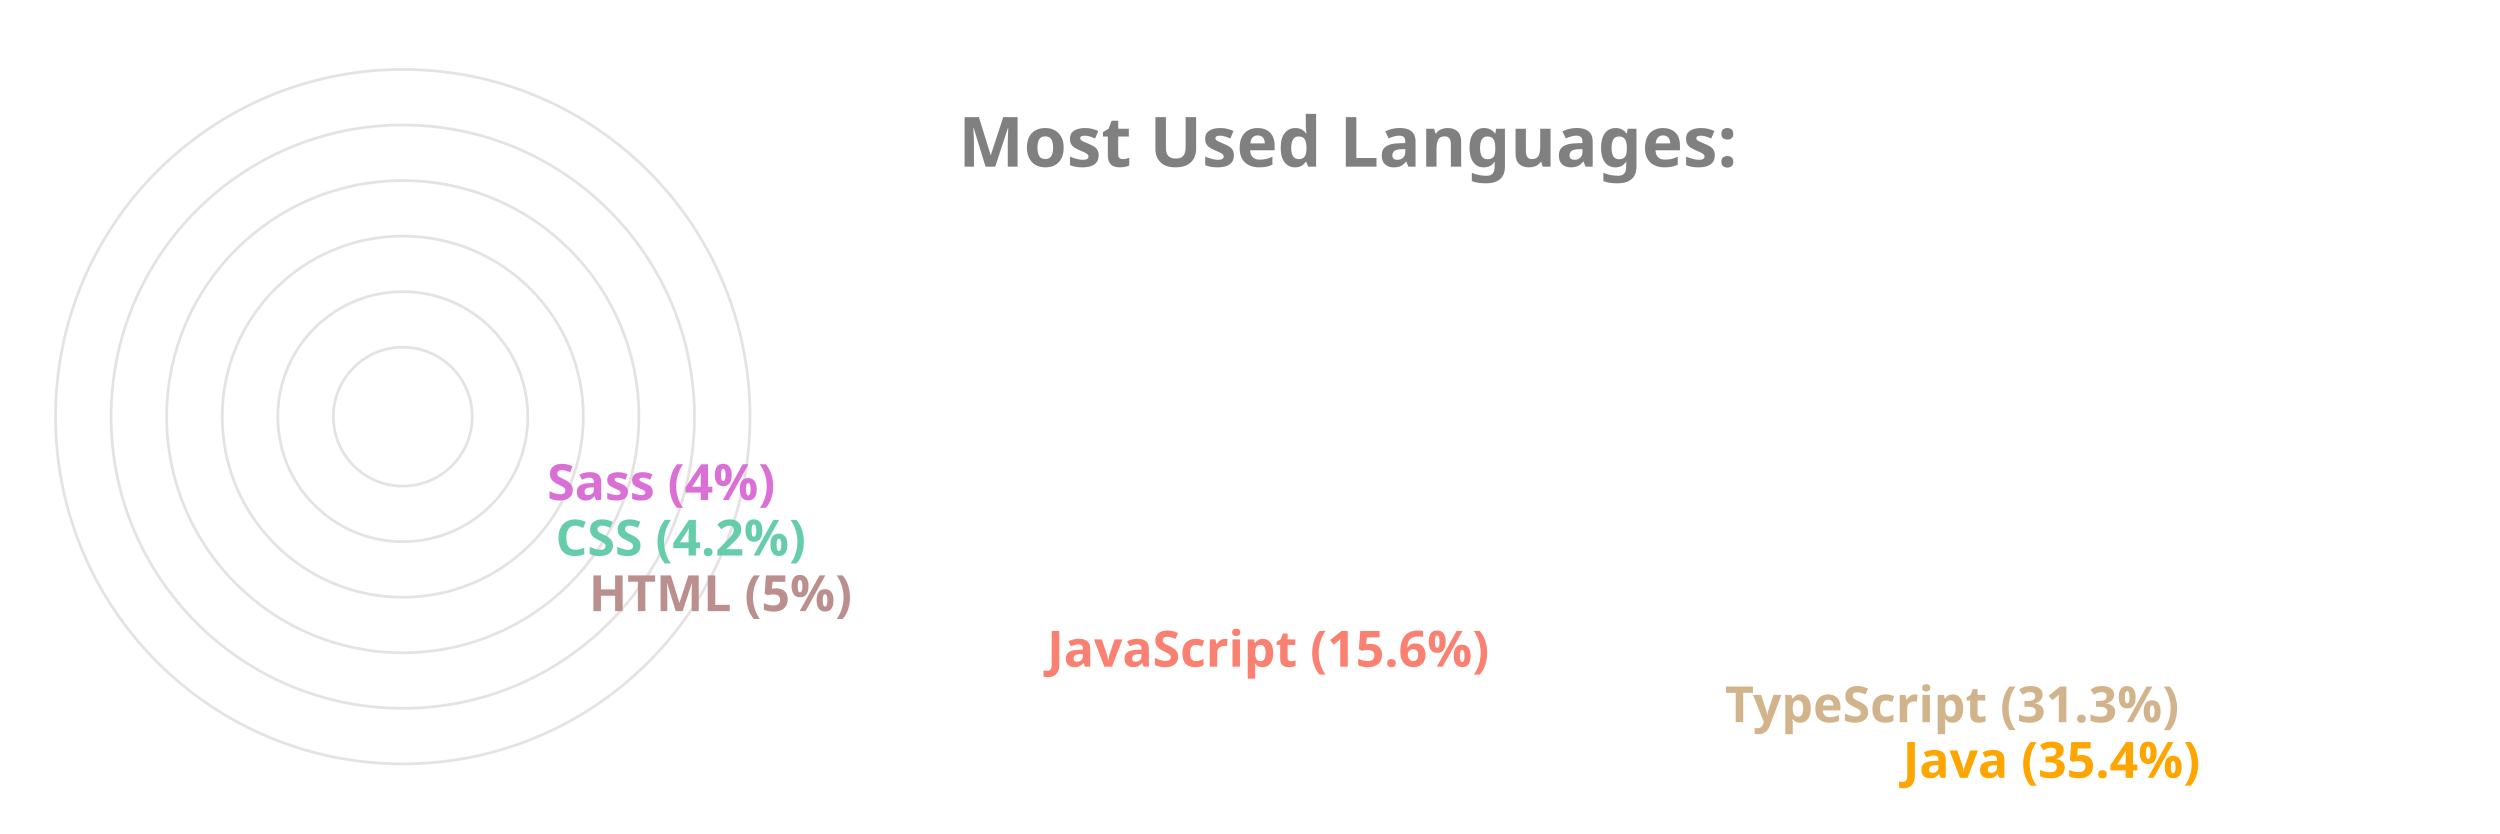
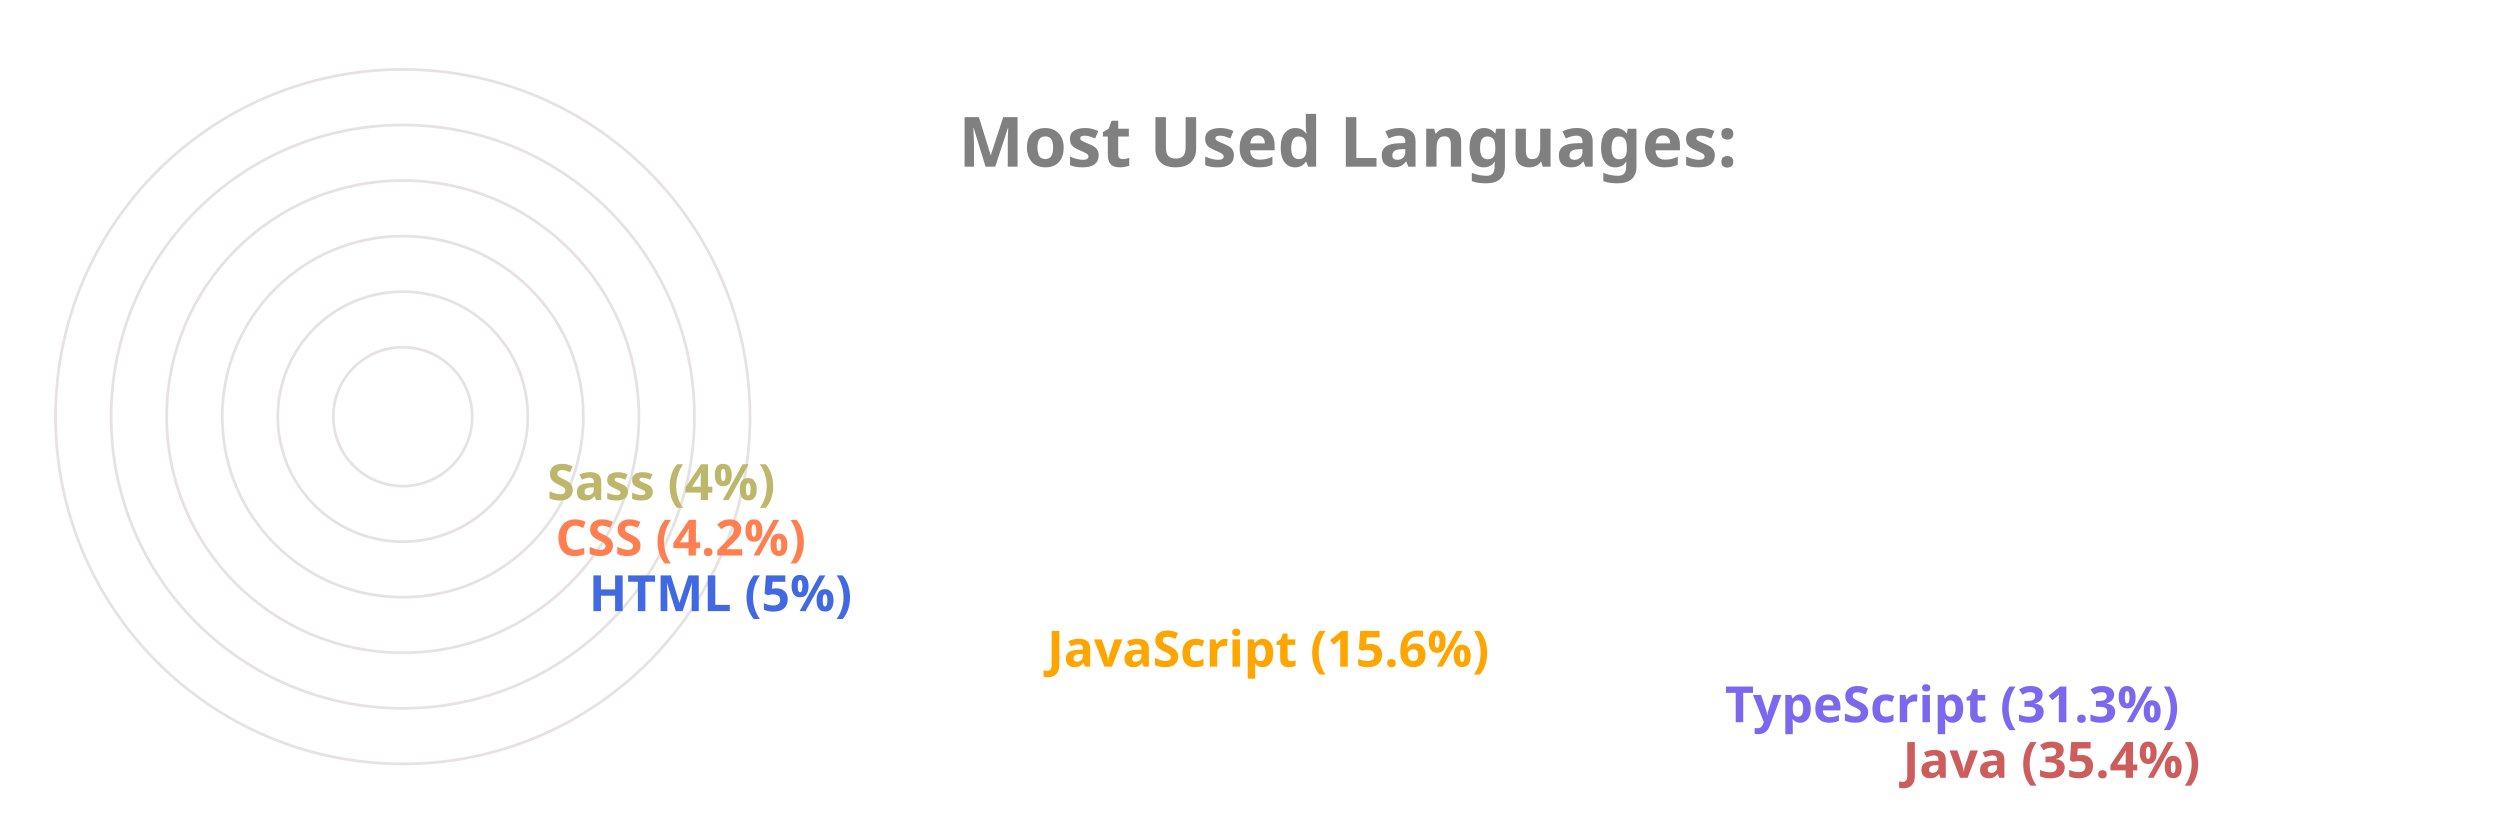
<svg xmlns="http://www.w3.org/2000/svg" viewBox="0 0 650 300" height="200px" width="600px">
  <style>
		.label {
			font: bold 25px sans-serif;
			color: #404040;
			-webkit-text-stroke: 1px white;
	  	}
		.name {
			font: bold 18px sans-serif;
			color: #404040;
	  	}

		.line {
			stroke-dasharray: 1000;
			stroke-dashoffset: 1000;
			animation: dash 3.5s ease-in-out forwards;	
			animation-iteration-count: infinite;
			animation-direction: alternate-reverse;
		}

		.path {
			stroke-dasharray: 1000;
			stroke-dashoffset: 1000;
			animation: dash 3.5s ease-in-out forwards;	
			animation-iteration-count: infinite;
			animation-direction: alternate-reverse;
		}
		  
		@keyframes dash {
			to {
				stroke-dashoffset: 0;
			}
		}

	</style>
  <g stroke="#E6E2E1" fill="none" stroke-width="1">
    <circle cx="20" cy="150" r="125" />
    <circle cx="20" cy="150" r="105" />
    <circle cx="20" cy="150" r="85" />
    <circle cx="20" cy="150" r="65" />
    <circle cx="20" cy="150" r="45" />
    <circle cx="20" cy="150" r="25" />
  </g>
  <g fill="none" stroke-width="20" class="line">
-     <line x2="550" y2="275" x1="20" y1="275" stroke="Orange" />
-     <line x2="486" y2="255" x1="20" y1="255" stroke="Tan" />
-     <line x2="242" y2="235" x1="20" y1="235" stroke="Salmon" />
-     <line x2="77" y2="215" x1="20" y1="215" stroke="RosyBrown" />
-     <line x2="65" y2="195" x1="20" y1="195" stroke="MediumAquaMarine" />
-     <line x2="62" y2="175" x1="20" y1="175" stroke="Orchid" />
+     <line x2="550" y2="275" x1="20" y1="275" stroke="IndianRed" />
+     <line x2="486" y2="255" x1="20" y1="255" stroke="MediumSlateBlue" />
+     <line x2="242" y2="235" x1="20" y1="235" stroke="Orange" />
+     <line x2="77" y2="215" x1="20" y1="215" stroke="RoyalBlue" />
+     <line x2="65" y2="195" x1="20" y1="195" stroke="Coral" />
+     <line x2="62" y2="175" x1="20" y1="175" stroke="DarkKhaki" />
  </g>
  <g fill="none" stroke-width="20" stroke-linecap="round" class="path">
-     <path d="M 20 275 A 125 125 45 0 1 -82 78" stroke="Orange" />
-     <path d="M 20 255 A 105 105 45 0 1 -70 95" stroke="Tan" />
-     <path d="M 20 235 A 85 85 45 0 1 -61 126" stroke="Salmon" />
-     <path d="M 20 215 A 65 65 45 0 1 -44 144" stroke="RosyBrown" />
-     <path d="M 20 195 A 45 45 45 0 1 -24 146" stroke="MediumAquaMarine" />
-     <path d="M 20 175 A 25 25 45 0 1 -4 148" stroke="Orchid" />
+     <path d="M 20 275 A 125 125 45 0 1 -82 78" stroke="IndianRed" />
+     <path d="M 20 255 A 105 105 45 0 1 -70 95" stroke="MediumSlateBlue" />
+     <path d="M 20 235 A 85 85 45 0 1 -61 126" stroke="Orange" />
+     <path d="M 20 215 A 65 65 45 0 1 -44 144" stroke="RoyalBlue" />
+     <path d="M 20 195 A 45 45 45 0 1 -24 146" stroke="Coral" />
+     <path d="M 20 175 A 25 25 45 0 1 -4 148" stroke="DarkKhaki" />
  </g>
  <g class="name">
-     <text x="560" y="280" fill="Orange">Java (35.4%)</text>
-     <text x="496" y="260" fill="Tan">TypeScript (31.3%)</text>
-     <text x="252" y="240" fill="Salmon">JavaScript (15.6%)</text>
-     <text x="87" y="220" fill="RosyBrown">HTML (5%)</text>
-     <text x="75" y="200" fill="MediumAquaMarine">CSS (4.2%)</text>
-     <text x="72" y="180" fill="Orchid">Sass (4%)</text>
+     <text x="560" y="280" fill="IndianRed">Java (35.4%)</text>
+     <text x="496" y="260" fill="MediumSlateBlue">TypeScript (31.3%)</text>
+     <text x="252" y="240" fill="Orange">JavaScript (15.6%)</text>
+     <text x="87" y="220" fill="RoyalBlue">HTML (5%)</text>
+     <text x="75" y="200" fill="Coral">CSS (4.2%)</text>
+     <text x="72" y="180" fill="DarkKhaki">Sass (4%)</text>
  </g>
  <g class="label">
    <text x="220" y="60" fill="grey">Most Used Languages:</text>
  </g>
</svg>
